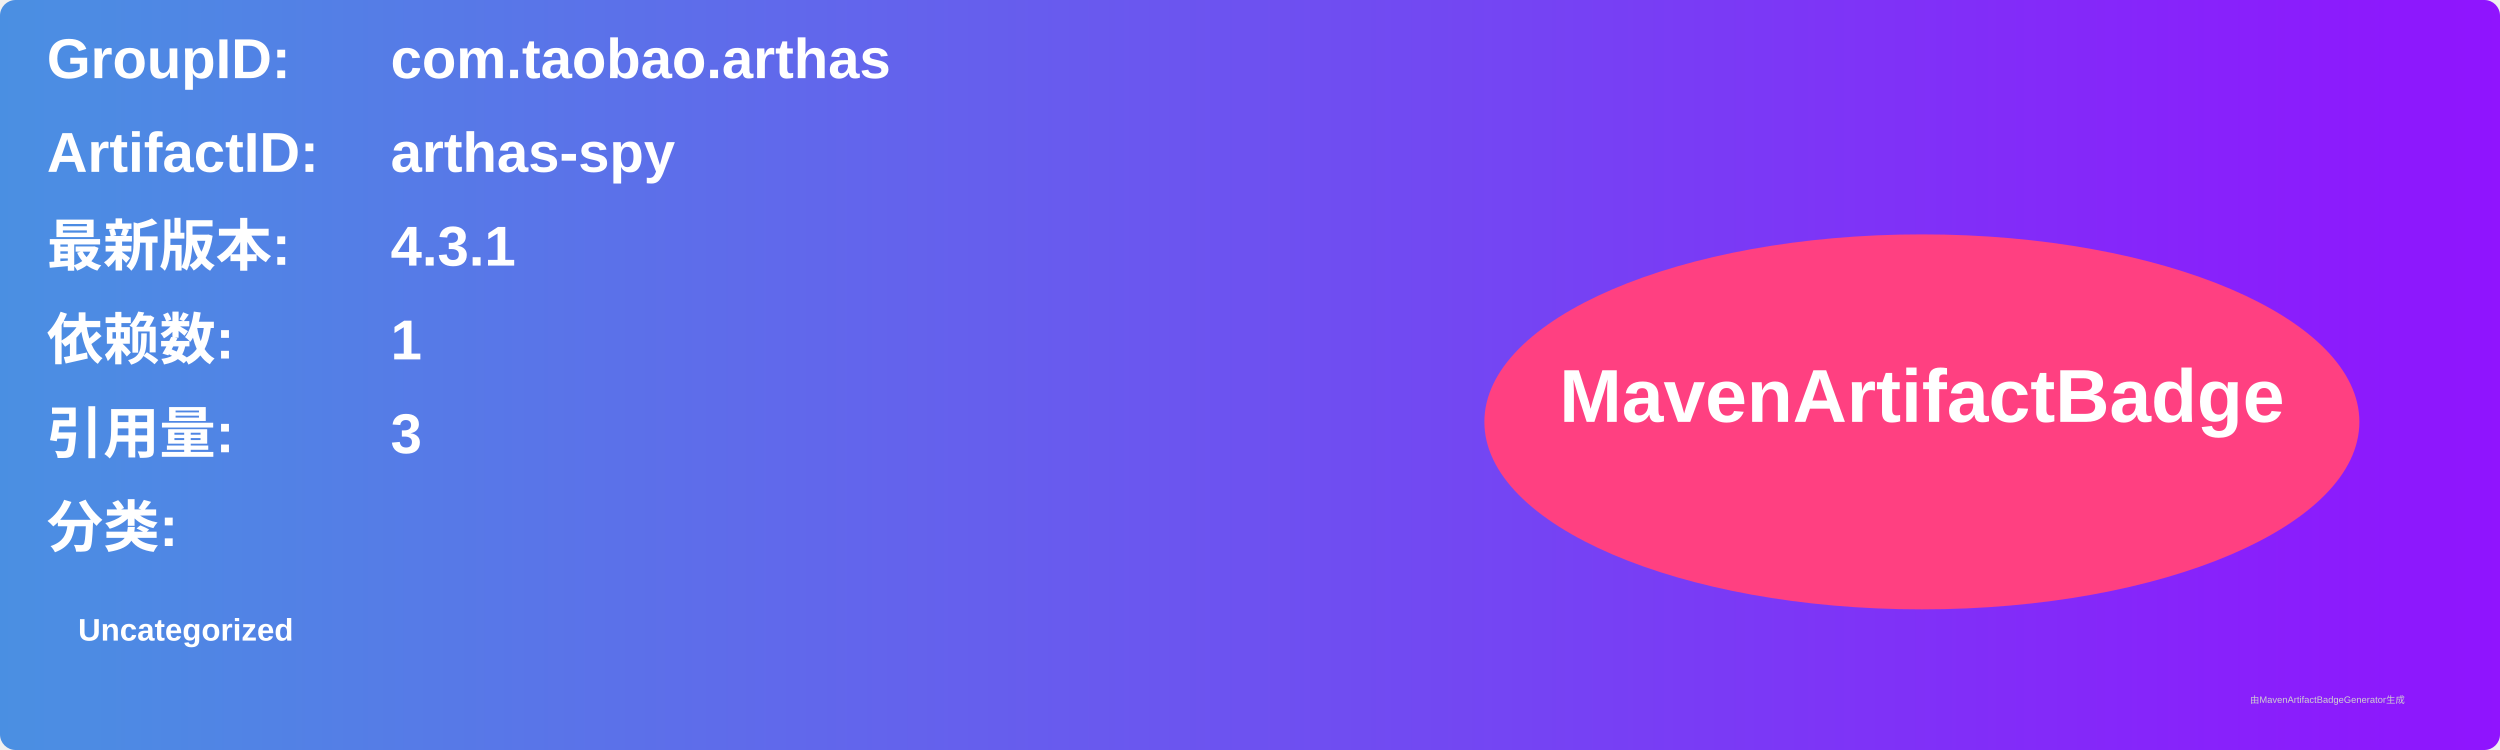
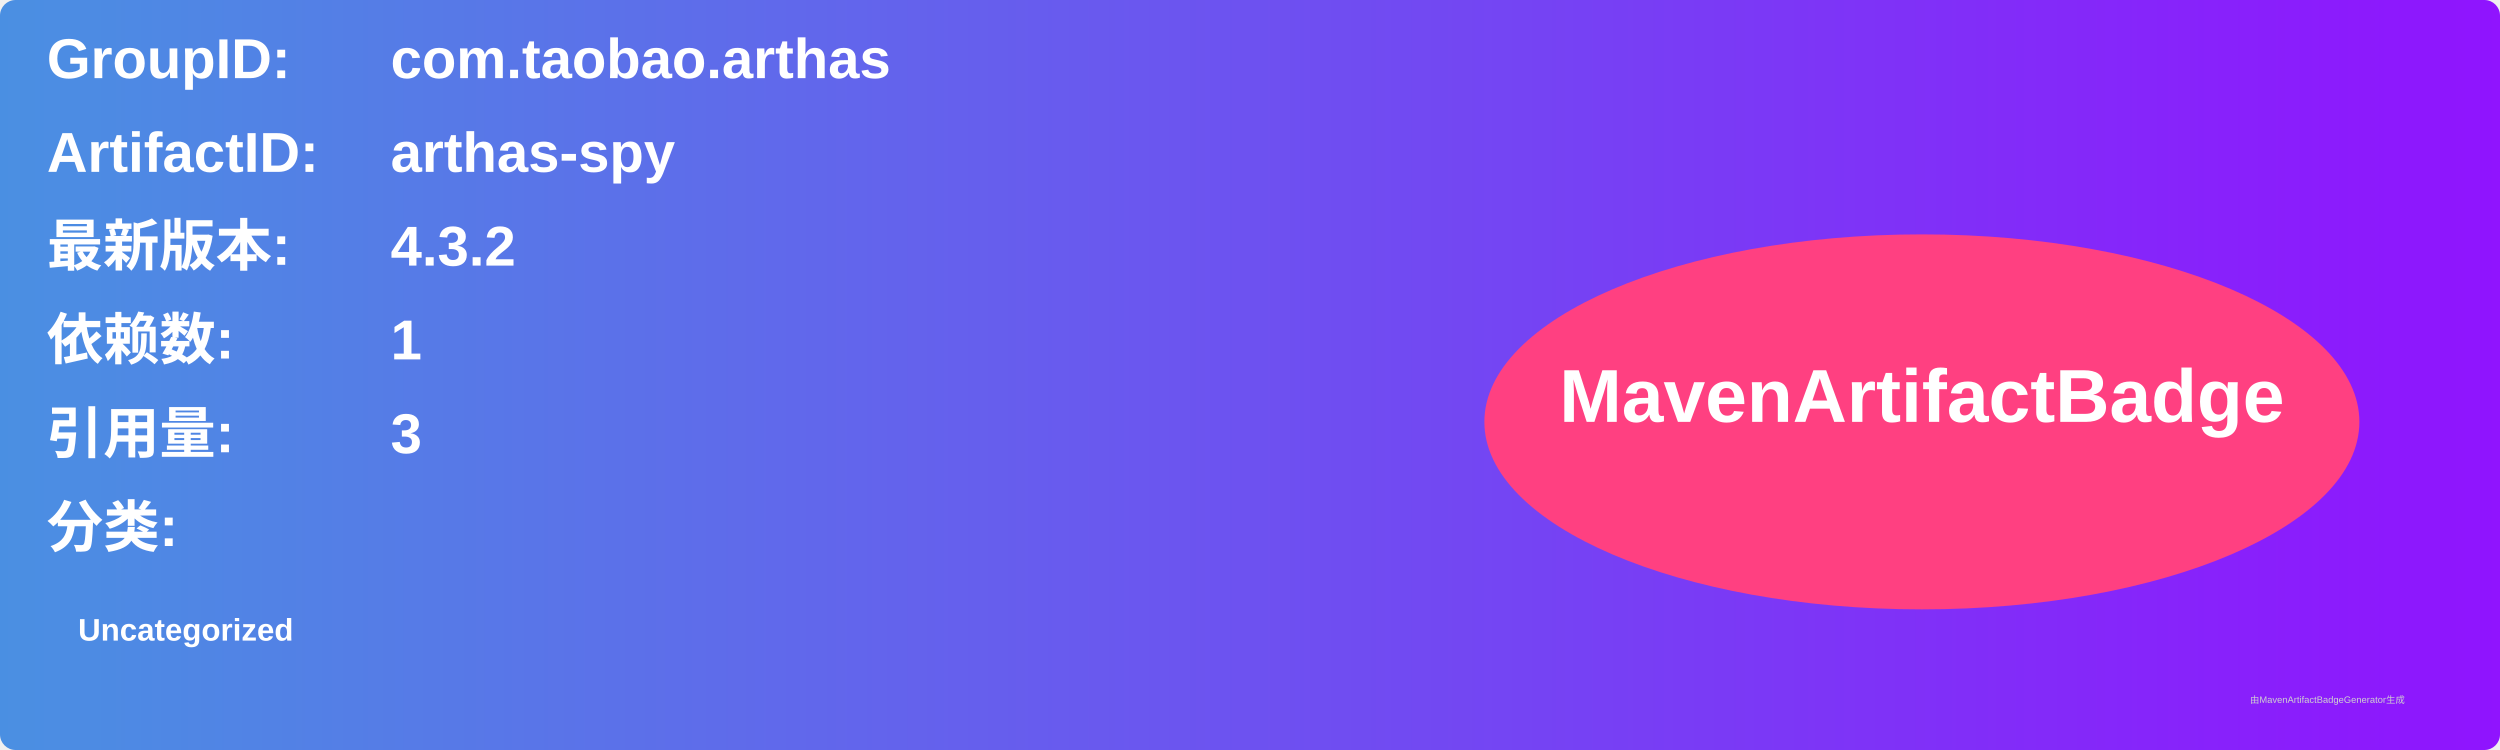
<svg xmlns="http://www.w3.org/2000/svg" width="800" height="240" viewBox="0 0 800 240">
  <linearGradient id="grad" x1="0%" y1="0%" x2="100%" y2="0%">
    <stop offset="0%" stop-color="#4a90e2" />
    <stop offset="100%" stop-color="#9013fe" />
  </linearGradient>
  <rect width="100%" height="100%" rx="5" ry="5" fill="url(#grad)" />
  <g transform="translate(15, 15)">
    <text x="0" y="10" font-family="Arial" font-size="18" fill="white" font-weight="bold" width="260">GroupID:</text>
    <text x="110" y="10" font-family="Arial" font-size="18" fill="white" font-weight="bold" width="460">com.taobao.arthas</text>
    <text x="0" y="40" font-family="Arial" font-size="18" fill="white" font-weight="bold" width="260">ArtifactID:</text>
    <text x="110" y="40" font-family="Arial" font-size="18" fill="white" font-weight="bold" width="460">arthas-spy</text>
    <text x="0" y="70" font-family="Arial" font-size="18" fill="white" font-weight="bold">最新版本:</text>
    <text x="110" y="70" font-family="Arial" font-size="18" fill="white" font-weight="bold">
-       <tspan font-weight="bold">4.3.1</tspan>
+       <tspan font-weight="bold">4.3.2</tspan>
    </text>
    <text x="0" y="100" font-family="Arial" font-size="18" fill="white" font-weight="bold">依赖数: </text>
    <text x="110" y="100" font-family="Arial" font-size="18" fill="white">
      <tspan font-weight="bold">1</tspan>
    </text>
    <text x="0" y="130" font-family="Arial" font-size="18" fill="white" font-weight="bold">引用量: </text>
    <text x="110" y="130" font-family="Arial" font-size="18" fill="white">
      <tspan font-weight="bold">3</tspan>
    </text>
    <text x="0" y="160" font-family="Arial" font-size="18" fill="white" font-weight="bold">分类:</text>
    <text x="10" y="190" font-family="Arial" font-size="10" fill="white">
      <tspan font-weight="bold">Uncategorized</tspan>
    </text>
    <ellipse cx="600" cy="120" rx="140" ry="60" fill="#ff4081" />
    <text x="600" y="120" text-anchor="middle" font-family="Arial" font-size="24" fill="white" font-weight="bold">MavenArtifactBadge</text>
  </g>
  <text x="720" y="225" font-family="Arial" font-size="3" fill="#d0d0d0">由MavenArtifactBadgeGenerator生成</text>
</svg>
